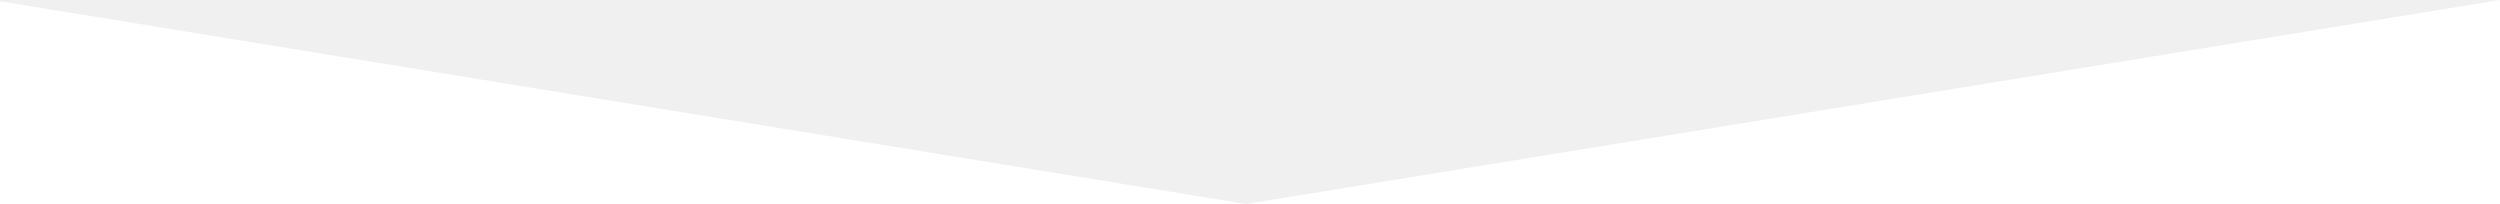
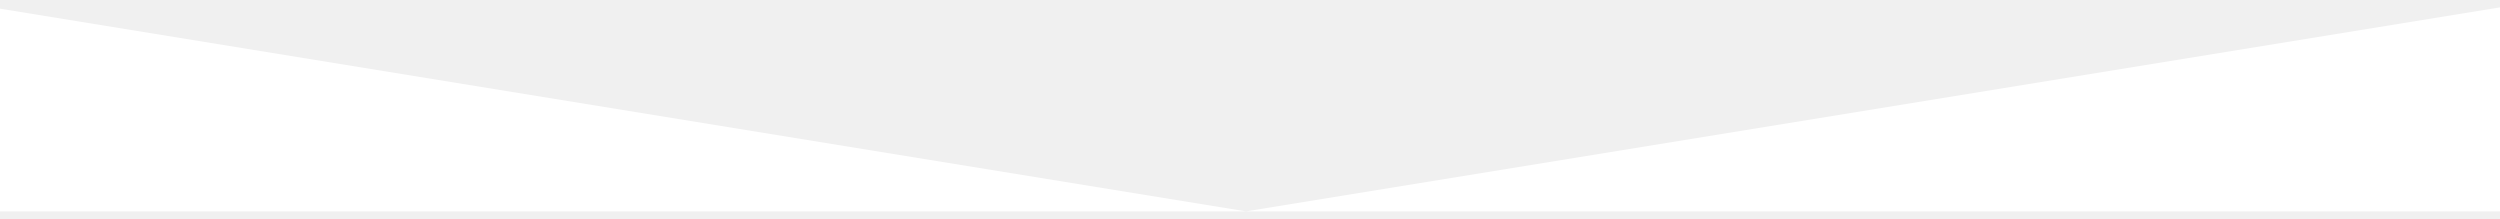
- <svg xmlns="http://www.w3.org/2000/svg" version="1.1" id="Layer_1" x="0px" y="0px" width="320px" height="26.111px" viewBox="440.469 30.889 320 26.111" enable-background="new 440.469 30.889 320 26.111" xml:space="preserve">
-   <polygon fill="#FFFFFF" points="760.469,57 760.469,30.889 599.955,57" />
-   <polygon fill="#FFFFFF" points="440.469,57 599.955,57 440.469,31.056" />
+ <svg xmlns="http://www.w3.org/2000/svg" width="320" height="28" viewBox="440.469 30.889 320 26.111">
+   <path fill="#FFF" d="M760.469 57V30.889L599.955 57zm-320 0h159.486L440.469 31.056z" />
</svg>
